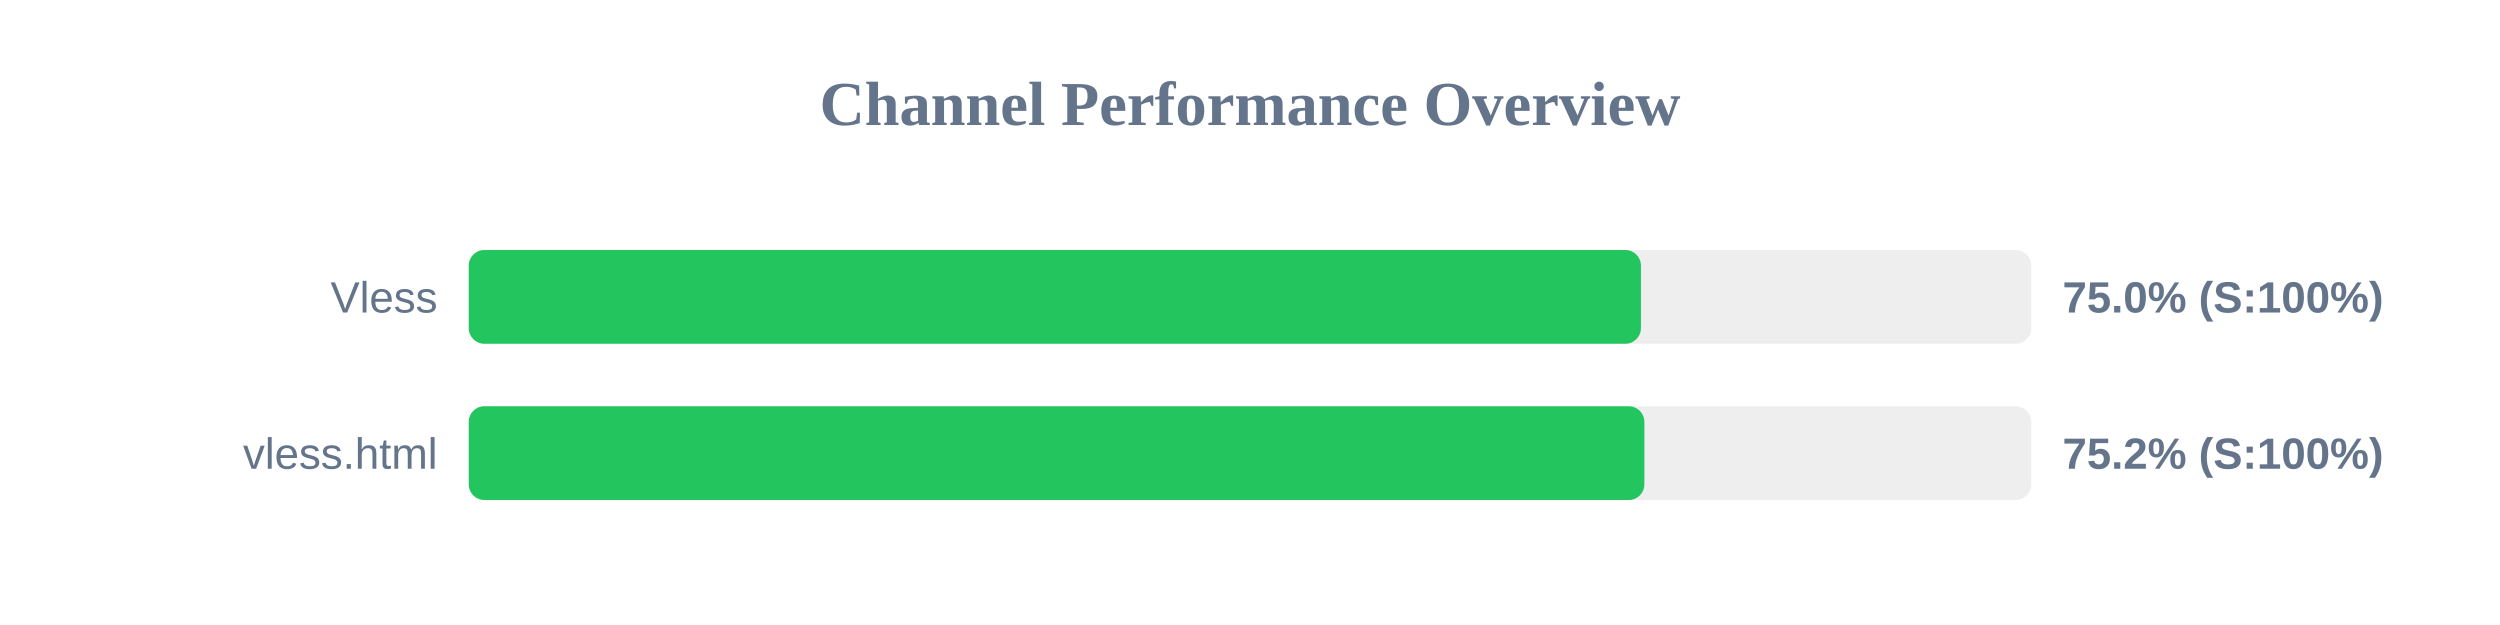
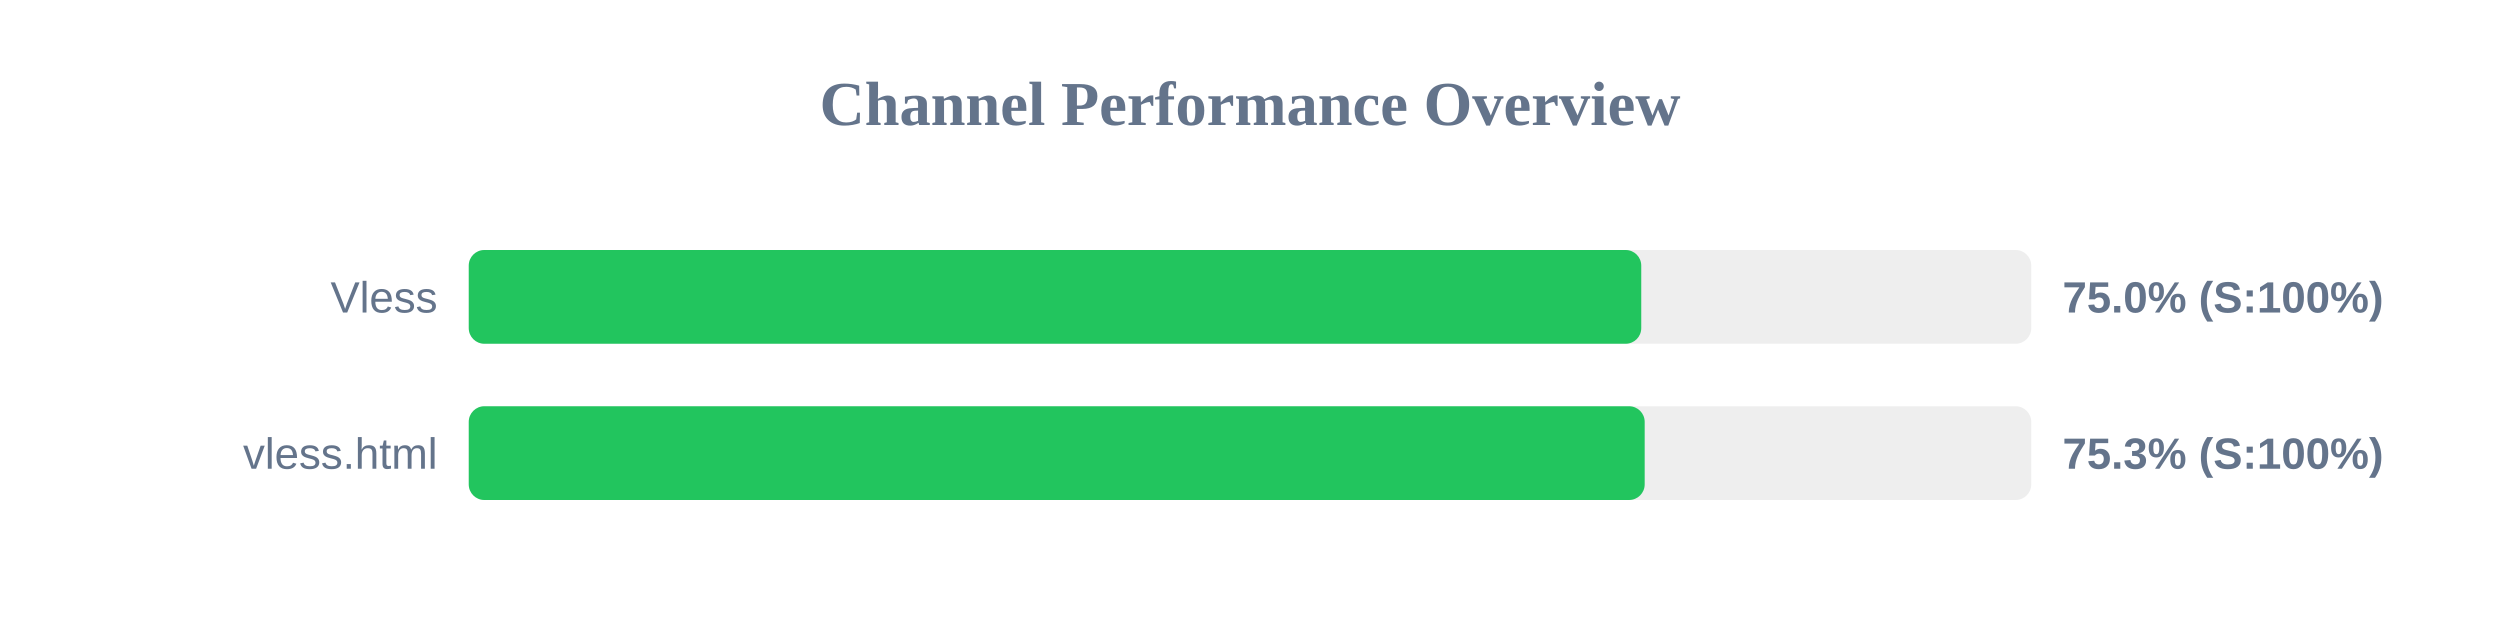
<svg xmlns="http://www.w3.org/2000/svg" width="800" height="200" version="1.1">
  <style>
        .row { font: 14px Arial; fill: #64748b; }
        .score { font: bold 14px Arial; fill: #64748b; }
    </style>
  <text x="400" y="40" text-anchor="middle" font-size="20px" font-weight="bold" fill="#64748b">Channel Performance Overview</text>
  <rect x="150" y="80" width="500" height="30" fill="#eee" rx="5" />
-   <rect x="150" y="80" width="375.1" height="30" fill="#22c55e" rx="5" />
+   <rect x="150" y="80" width="375.2" height="30" fill="#22c55e" rx="5" />
  <text x="140" y="100" text-anchor="end" class="row">Vless</text>
  <text x="660" y="100" text-anchor="start" class="score">75.0% (S:100%)</text>
  <rect x="150" y="130" width="500" height="30" fill="#eee" rx="5" />
-   <rect x="150" y="130" width="376.2" height="30" fill="#22c55e" rx="5" />
+   <rect x="150" y="130" width="376.3" height="30" fill="#22c55e" rx="5" />
  <text x="140" y="150" text-anchor="end" class="row">vless.html</text>
-   <text x="660" y="150" text-anchor="start" class="score">75.2% (S:100%)</text>
+   <text x="660" y="150" text-anchor="start" class="score">75.3% (S:100%)</text>
</svg>
